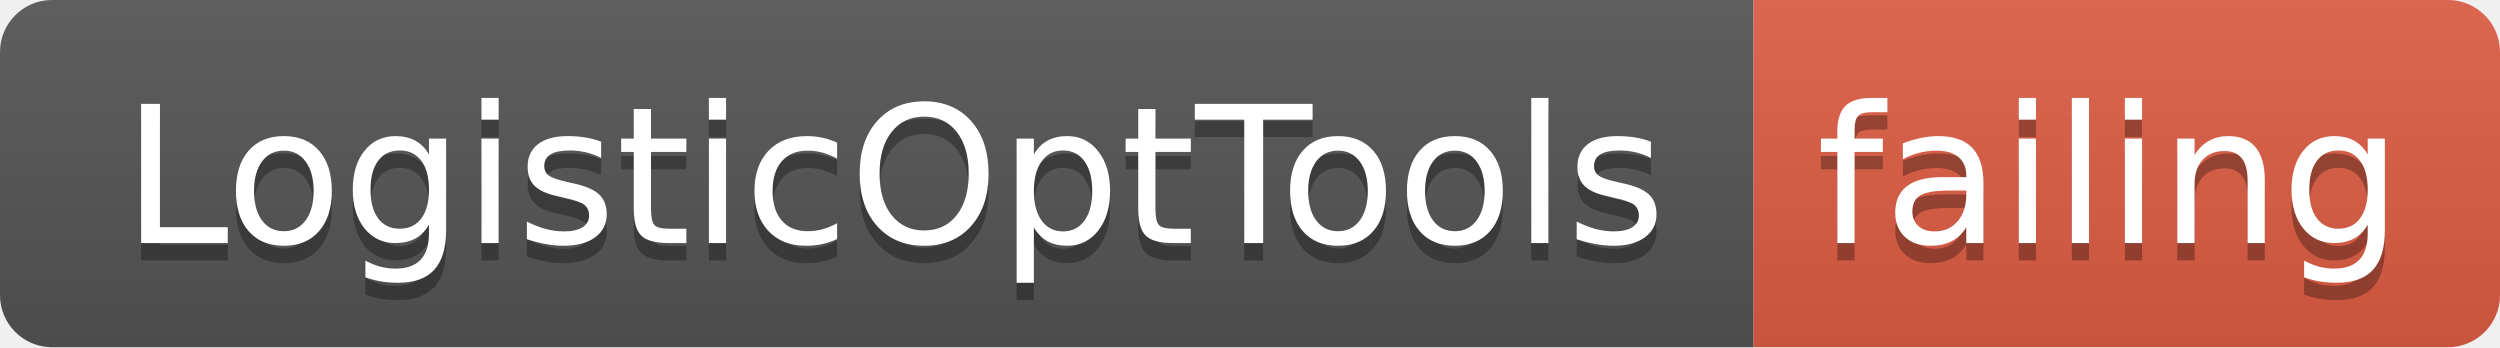
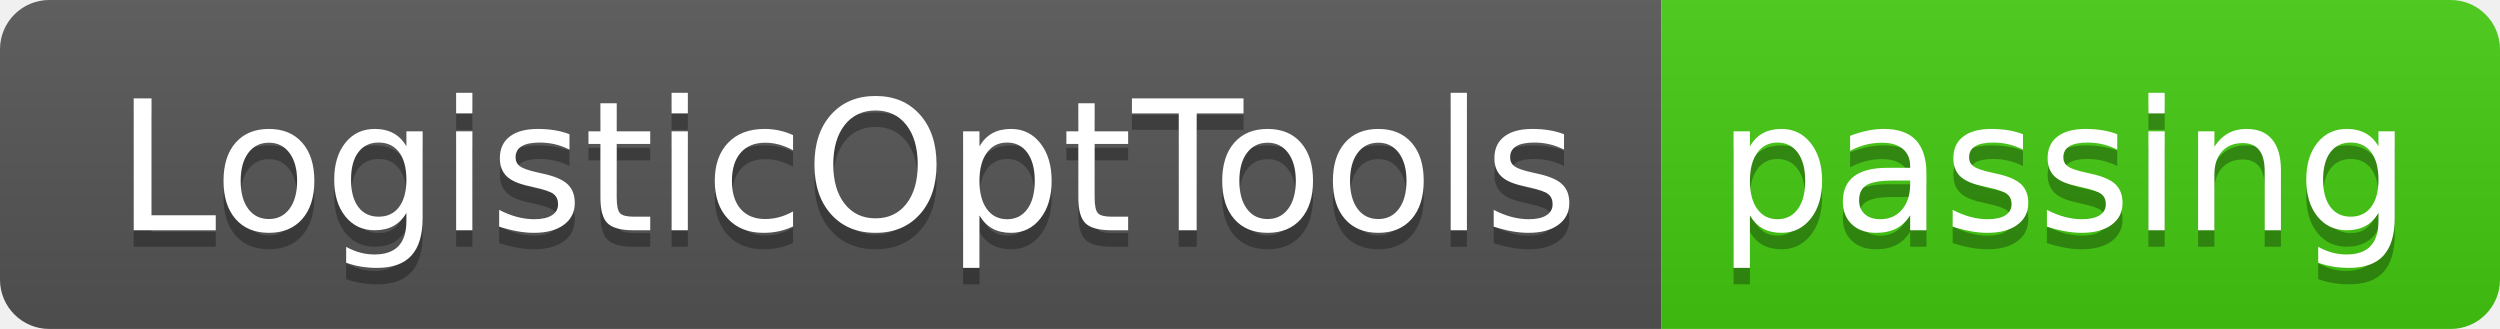
- <svg xmlns="http://www.w3.org/2000/svg" width="144" height="20">
+ <svg xmlns="http://www.w3.org/2000/svg" width="152" height="20">
  <linearGradient id="smooth" x2="0" y2="100%">
    <stop offset="0" stop-color="#bbb" stop-opacity=".1" />
    <stop offset="1" stop-opacity=".1" />
  </linearGradient>
  <clipPath id="round">
-     <rect width="144" height="20" rx="3" fill="#fff" />
+     <rect width="152" height="20" rx="3" fill="#fff" />
  </clipPath>
  <g clip-path="url(#round)">
    <rect width="101" height="20" fill="#555" />
-     <rect x="101" width="43" height="20" fill="#e05d44" />
-     <rect width="144" height="20" fill="url(#smooth)" />
+     <rect x="101" width="51" height="20" fill="#4c1" />
+     <rect width="152" height="20" fill="url(#smooth)" />
  </g>
  <g fill="#fff" text-anchor="middle" font-family="DejaVu Sans,Verdana,Geneva,sans-serif" font-size="110">
    <text x="515" y="150" fill="#010101" fill-opacity=".3" transform="scale(0.1)" textLength="910" lengthAdjust="spacing">LogisticOptTools</text>
    <text x="515" y="140" transform="scale(0.1)" textLength="910" lengthAdjust="spacing">LogisticOptTools</text>
-     <text x="1215" y="150" fill="#010101" fill-opacity=".3" transform="scale(0.1)" textLength="330" lengthAdjust="spacing">failing</text>
-     <text x="1215" y="140" transform="scale(0.1)" textLength="330" lengthAdjust="spacing">failing</text>
+     <text x="1255" y="150" fill="#010101" fill-opacity=".3" transform="scale(0.1)" textLength="410" lengthAdjust="spacing">passing</text>
+     <text x="1255" y="140" transform="scale(0.1)" textLength="410" lengthAdjust="spacing">passing</text>
  </g>
</svg>
